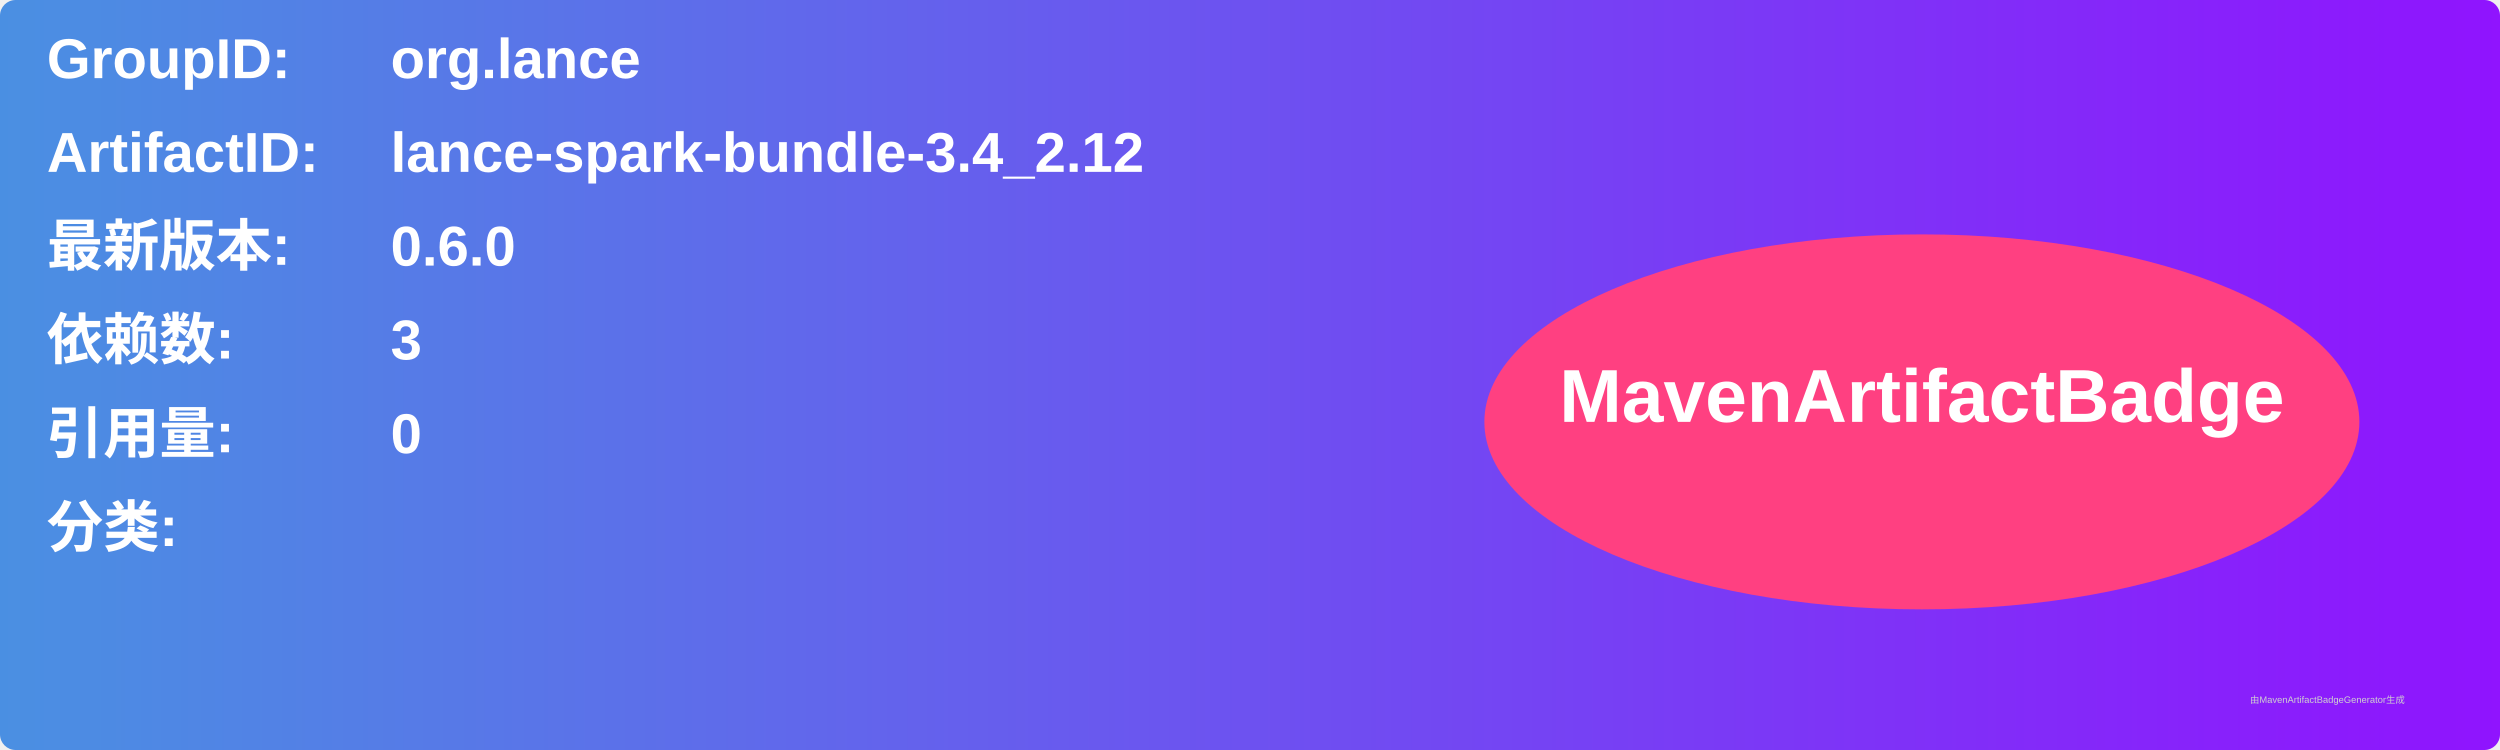
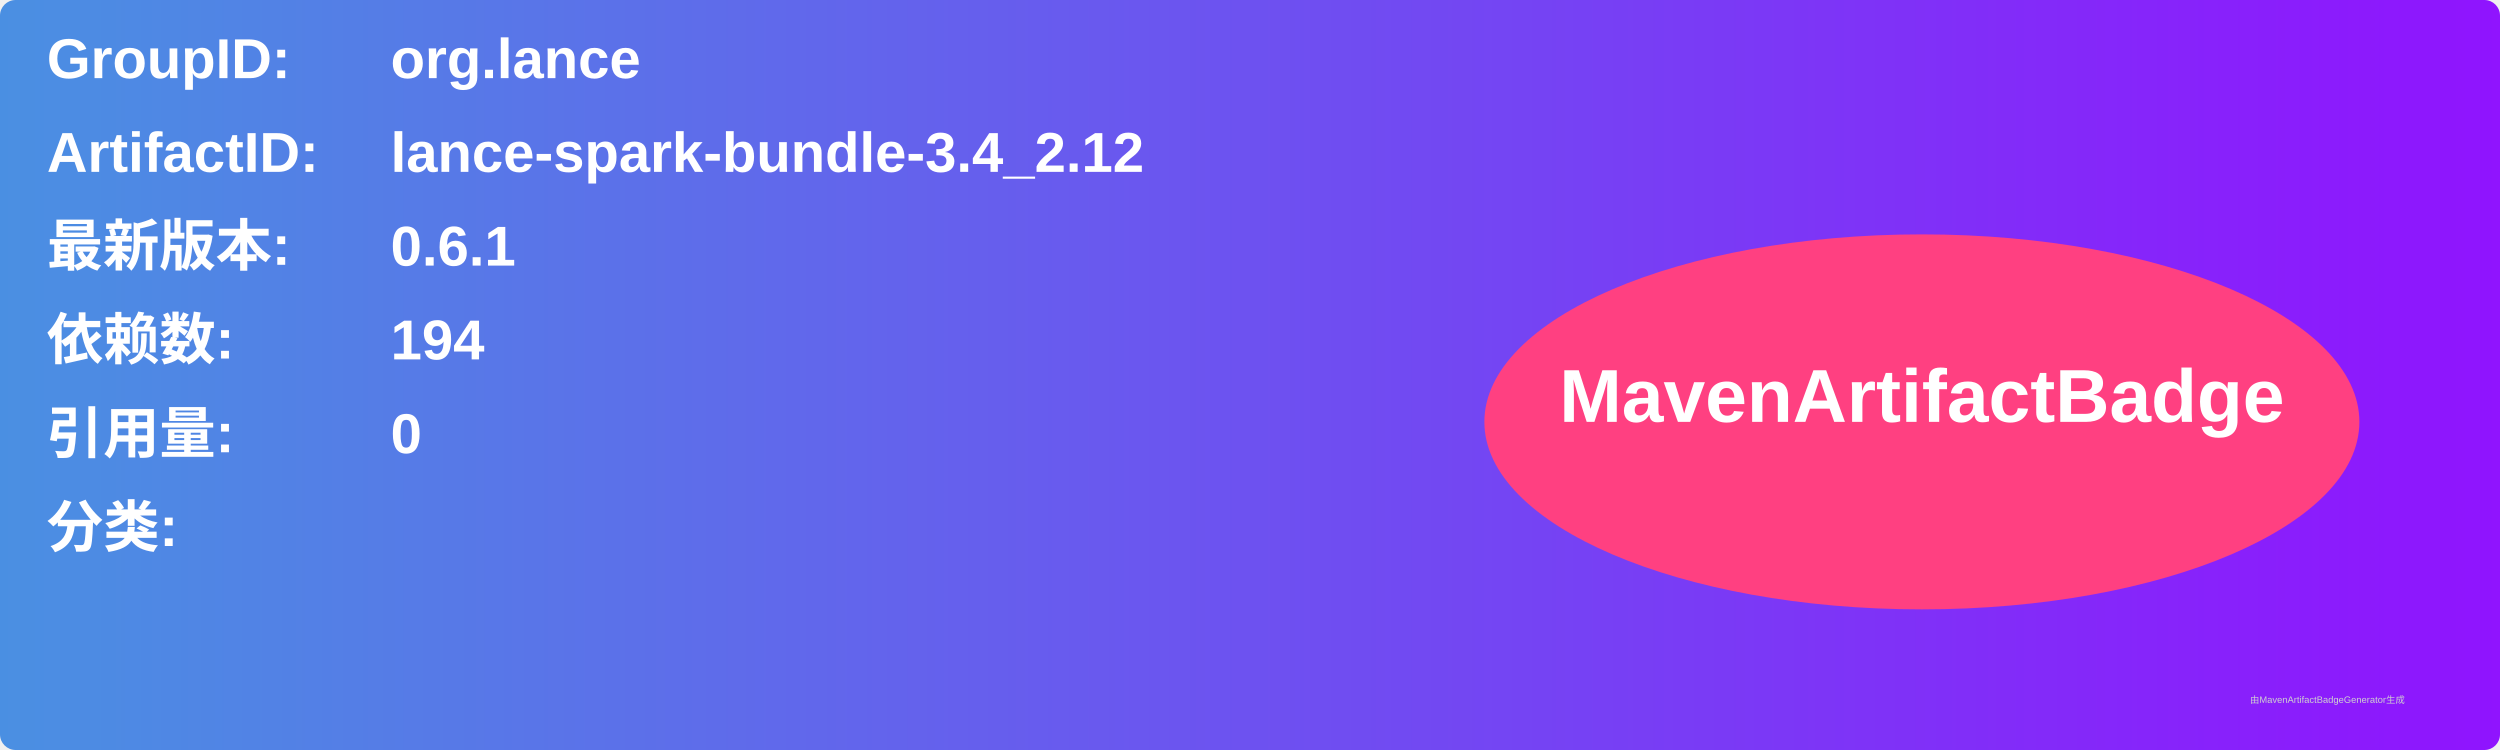
<svg xmlns="http://www.w3.org/2000/svg" width="800" height="240" viewBox="0 0 800 240">
  <linearGradient id="grad" x1="0%" y1="0%" x2="100%" y2="0%">
    <stop offset="0%" stop-color="#4a90e2" />
    <stop offset="100%" stop-color="#9013fe" />
  </linearGradient>
  <rect width="100%" height="100%" rx="5" ry="5" fill="url(#grad)" />
  <g transform="translate(15, 15)">
    <text x="0" y="10" font-family="Arial" font-size="18" fill="white" font-weight="bold" width="260">GroupID:</text>
    <text x="110" y="10" font-family="Arial" font-size="18" fill="white" font-weight="bold" width="460">org.lance</text>
    <text x="0" y="40" font-family="Arial" font-size="18" fill="white" font-weight="bold" width="260">ArtifactID:</text>
    <text x="110" y="40" font-family="Arial" font-size="18" fill="white" font-weight="bold" width="460">lance-spark-bundle-3.4_2.12</text>
    <text x="0" y="70" font-family="Arial" font-size="18" fill="white" font-weight="bold">最新版本:</text>
    <text x="110" y="70" font-family="Arial" font-size="18" fill="white" font-weight="bold">
-       <tspan font-weight="bold">0.6.0</tspan>
+       <tspan font-weight="bold">0.6.1</tspan>
    </text>
    <text x="0" y="100" font-family="Arial" font-size="18" fill="white" font-weight="bold">依赖数: </text>
    <text x="110" y="100" font-family="Arial" font-size="18" fill="white">
-       <tspan font-weight="bold">3</tspan>
+       <tspan font-weight="bold">194</tspan>
    </text>
    <text x="0" y="130" font-family="Arial" font-size="18" fill="white" font-weight="bold">引用量: </text>
    <text x="110" y="130" font-family="Arial" font-size="18" fill="white">
      <tspan font-weight="bold">0</tspan>
    </text>
    <text x="0" y="160" font-family="Arial" font-size="18" fill="white" font-weight="bold">分类:</text>
    <text x="10" y="190" font-family="Arial" font-size="10" fill="white">
      <tspan font-weight="bold" />
    </text>
    <ellipse cx="600" cy="120" rx="140" ry="60" fill="#ff4081" />
    <text x="600" y="120" text-anchor="middle" font-family="Arial" font-size="24" fill="white" font-weight="bold">MavenArtifactBadge</text>
  </g>
  <text x="720" y="225" font-family="Arial" font-size="3" fill="#d0d0d0">由MavenArtifactBadgeGenerator生成</text>
</svg>
